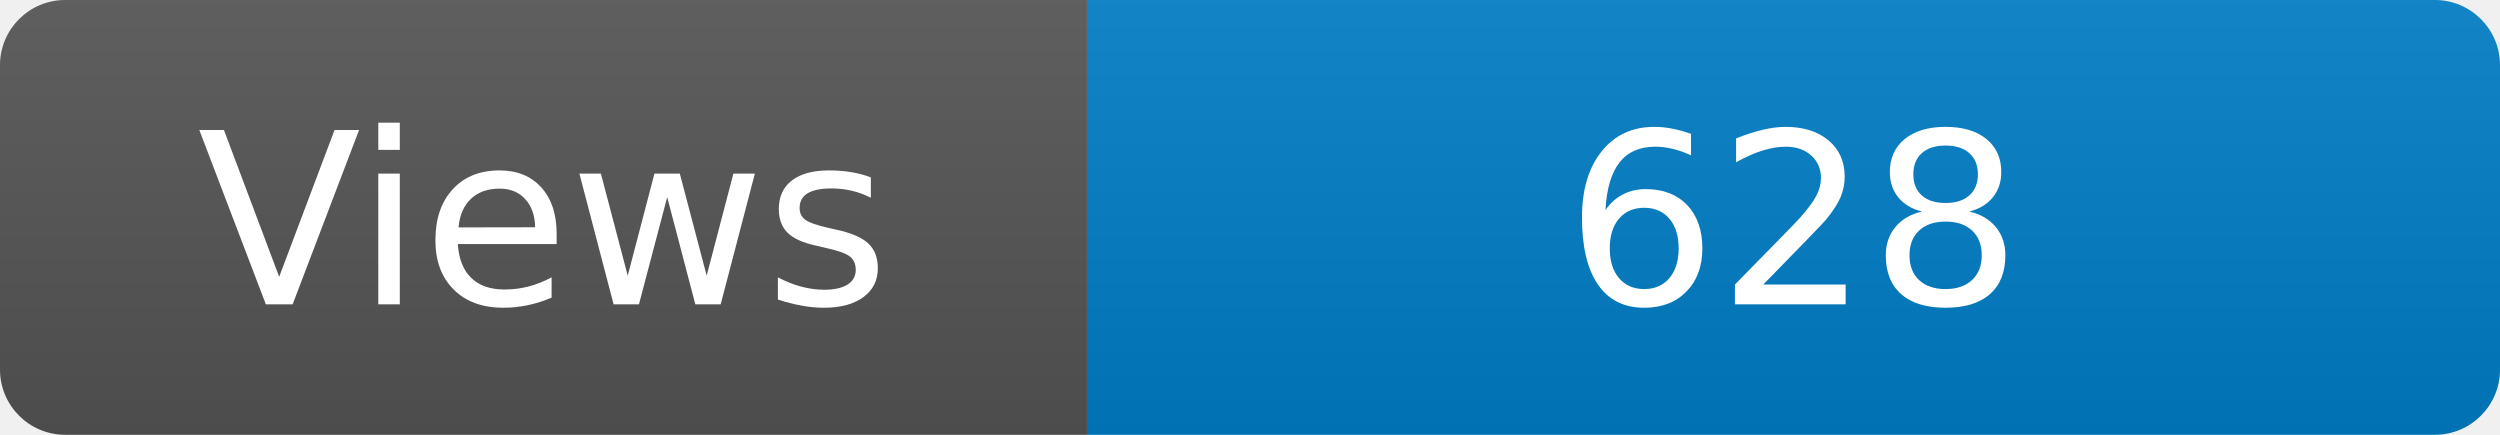
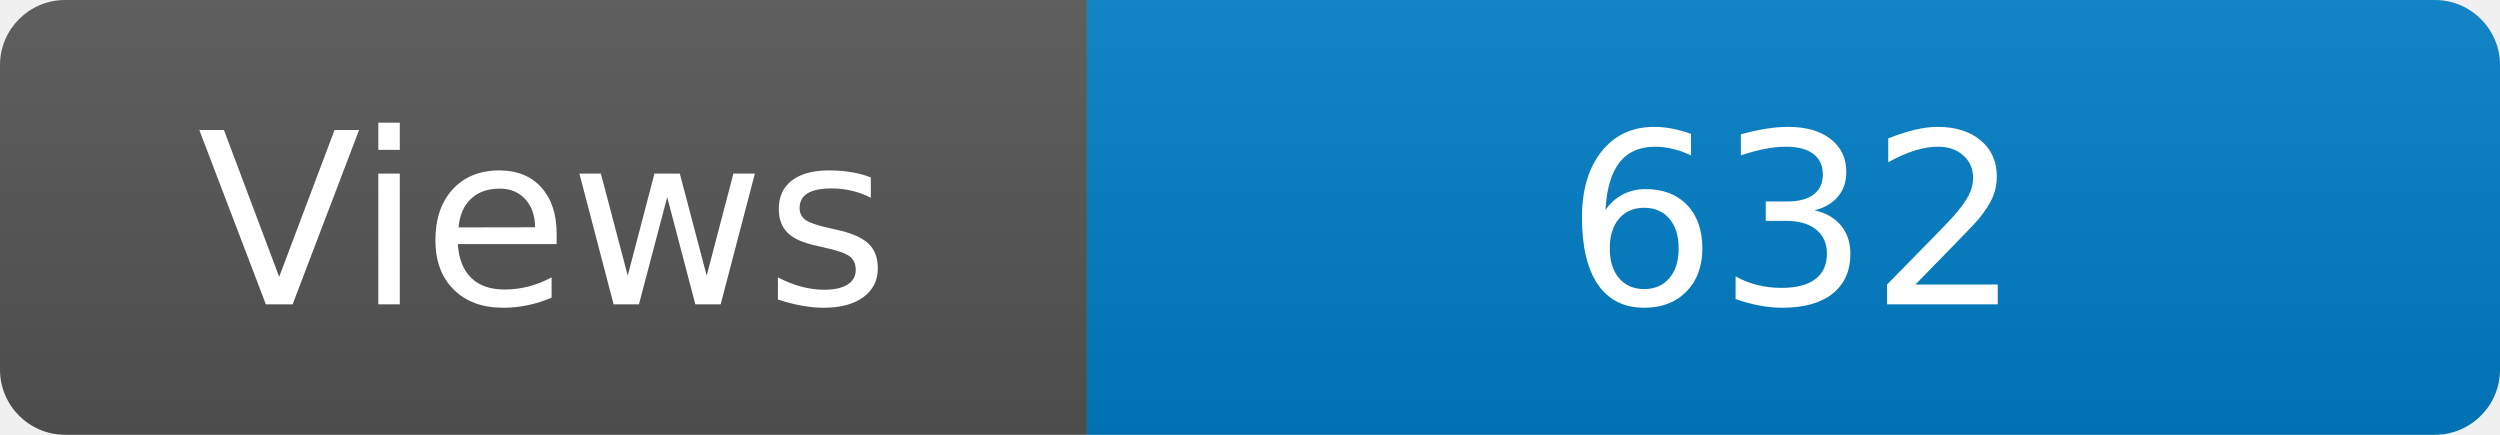
<svg xmlns="http://www.w3.org/2000/svg" width="115" height="20" role="img" aria-label="Maintained?: yes">
  <linearGradient id="s" x2="0" y2="100%">
    <stop offset="0" stop-color="#bbb" stop-opacity=".1" />
    <stop offset="1" stop-opacity=".1" />
  </linearGradient>
  <clipPath id="r">
    <rect width="115" height="20" rx="3" fill="#fff" />
  </clipPath>
  <g clip-path="url(#r)">
    <rect width="50" height="20" fill="#555" />
    <rect x="50" width="160" height="20" fill="#007ec6" />
    <rect width="115" height="20" fill="url(#s)" />
  </g>
  <g fill="#fff" text-anchor="middle" font-family="Verdana,Geneva,DejaVu Sans,sans-serif" font-size="110">
    <text x="250" y="140" transform="scale(.1)" fill="#fff">Views</text>
-     <text x="825" y="140" transform="scale(.1)" fill="#fff">628</text>
+     <text x="825" y="140" transform="scale(.1)" fill="#fff">632</text>
  </g>
</svg>
